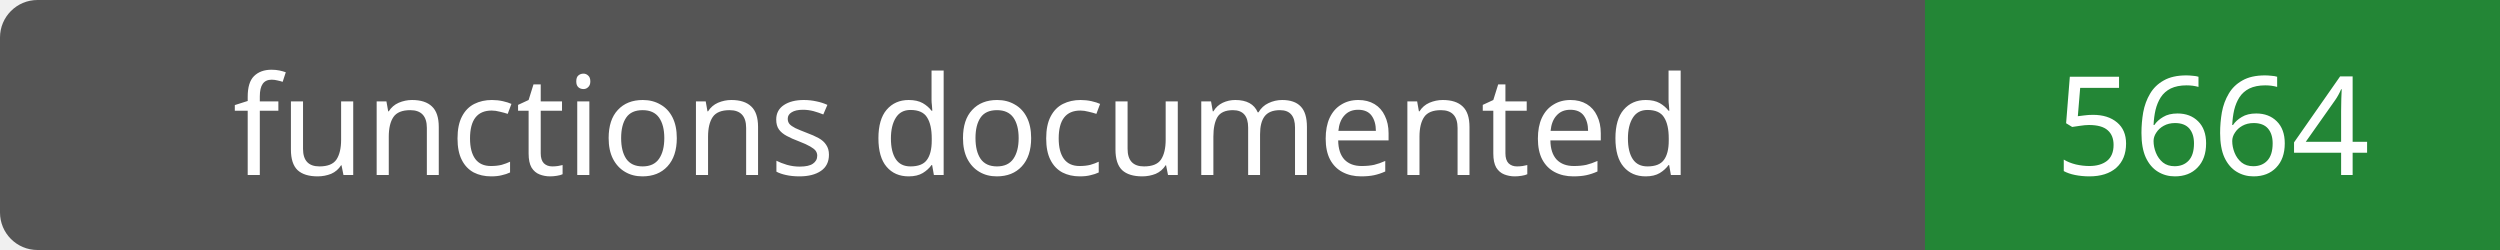
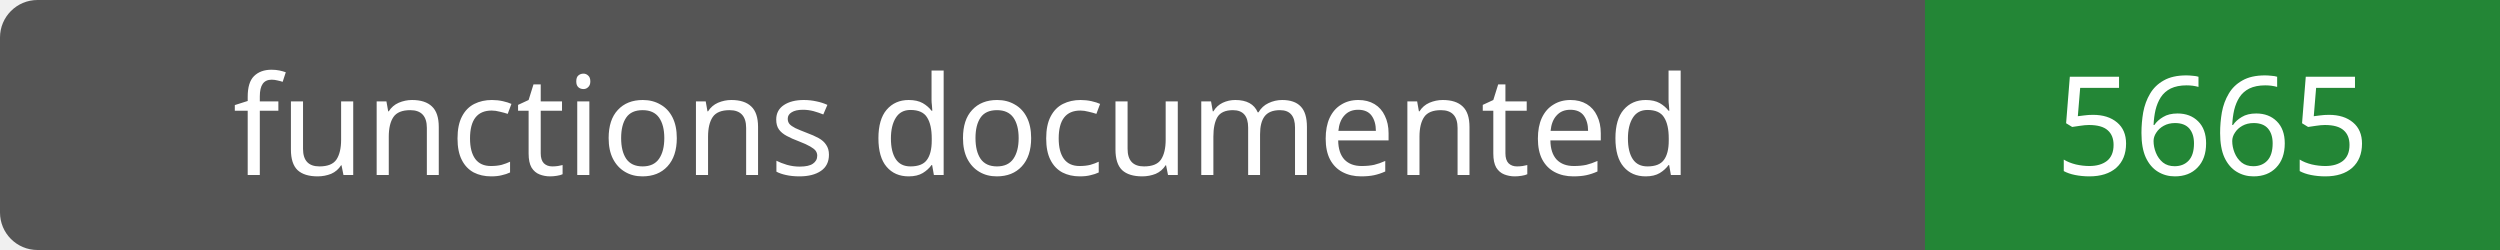
- <svg xmlns="http://www.w3.org/2000/svg" width="200" height="20" role="img" aria-label="functions documented: 5664">
+ <svg xmlns="http://www.w3.org/2000/svg" width="200" height="20" role="img" aria-label="functions documented: 5665">
  <rect width="200" height="20" rx="3" fill="#555" />
  <path fill="#238636" d="M154 0h46v20H154z" />
  <g fill="#fff" text-anchor="middle" font-family="Verdana,sans-serif" font-size="11">
    <text x="77.0" y="14">functions documented</text>
-     <text x="177.0" y="14">5664</text>
+     <text x="177.0" y="14">5665</text>
  </g>
</svg>
